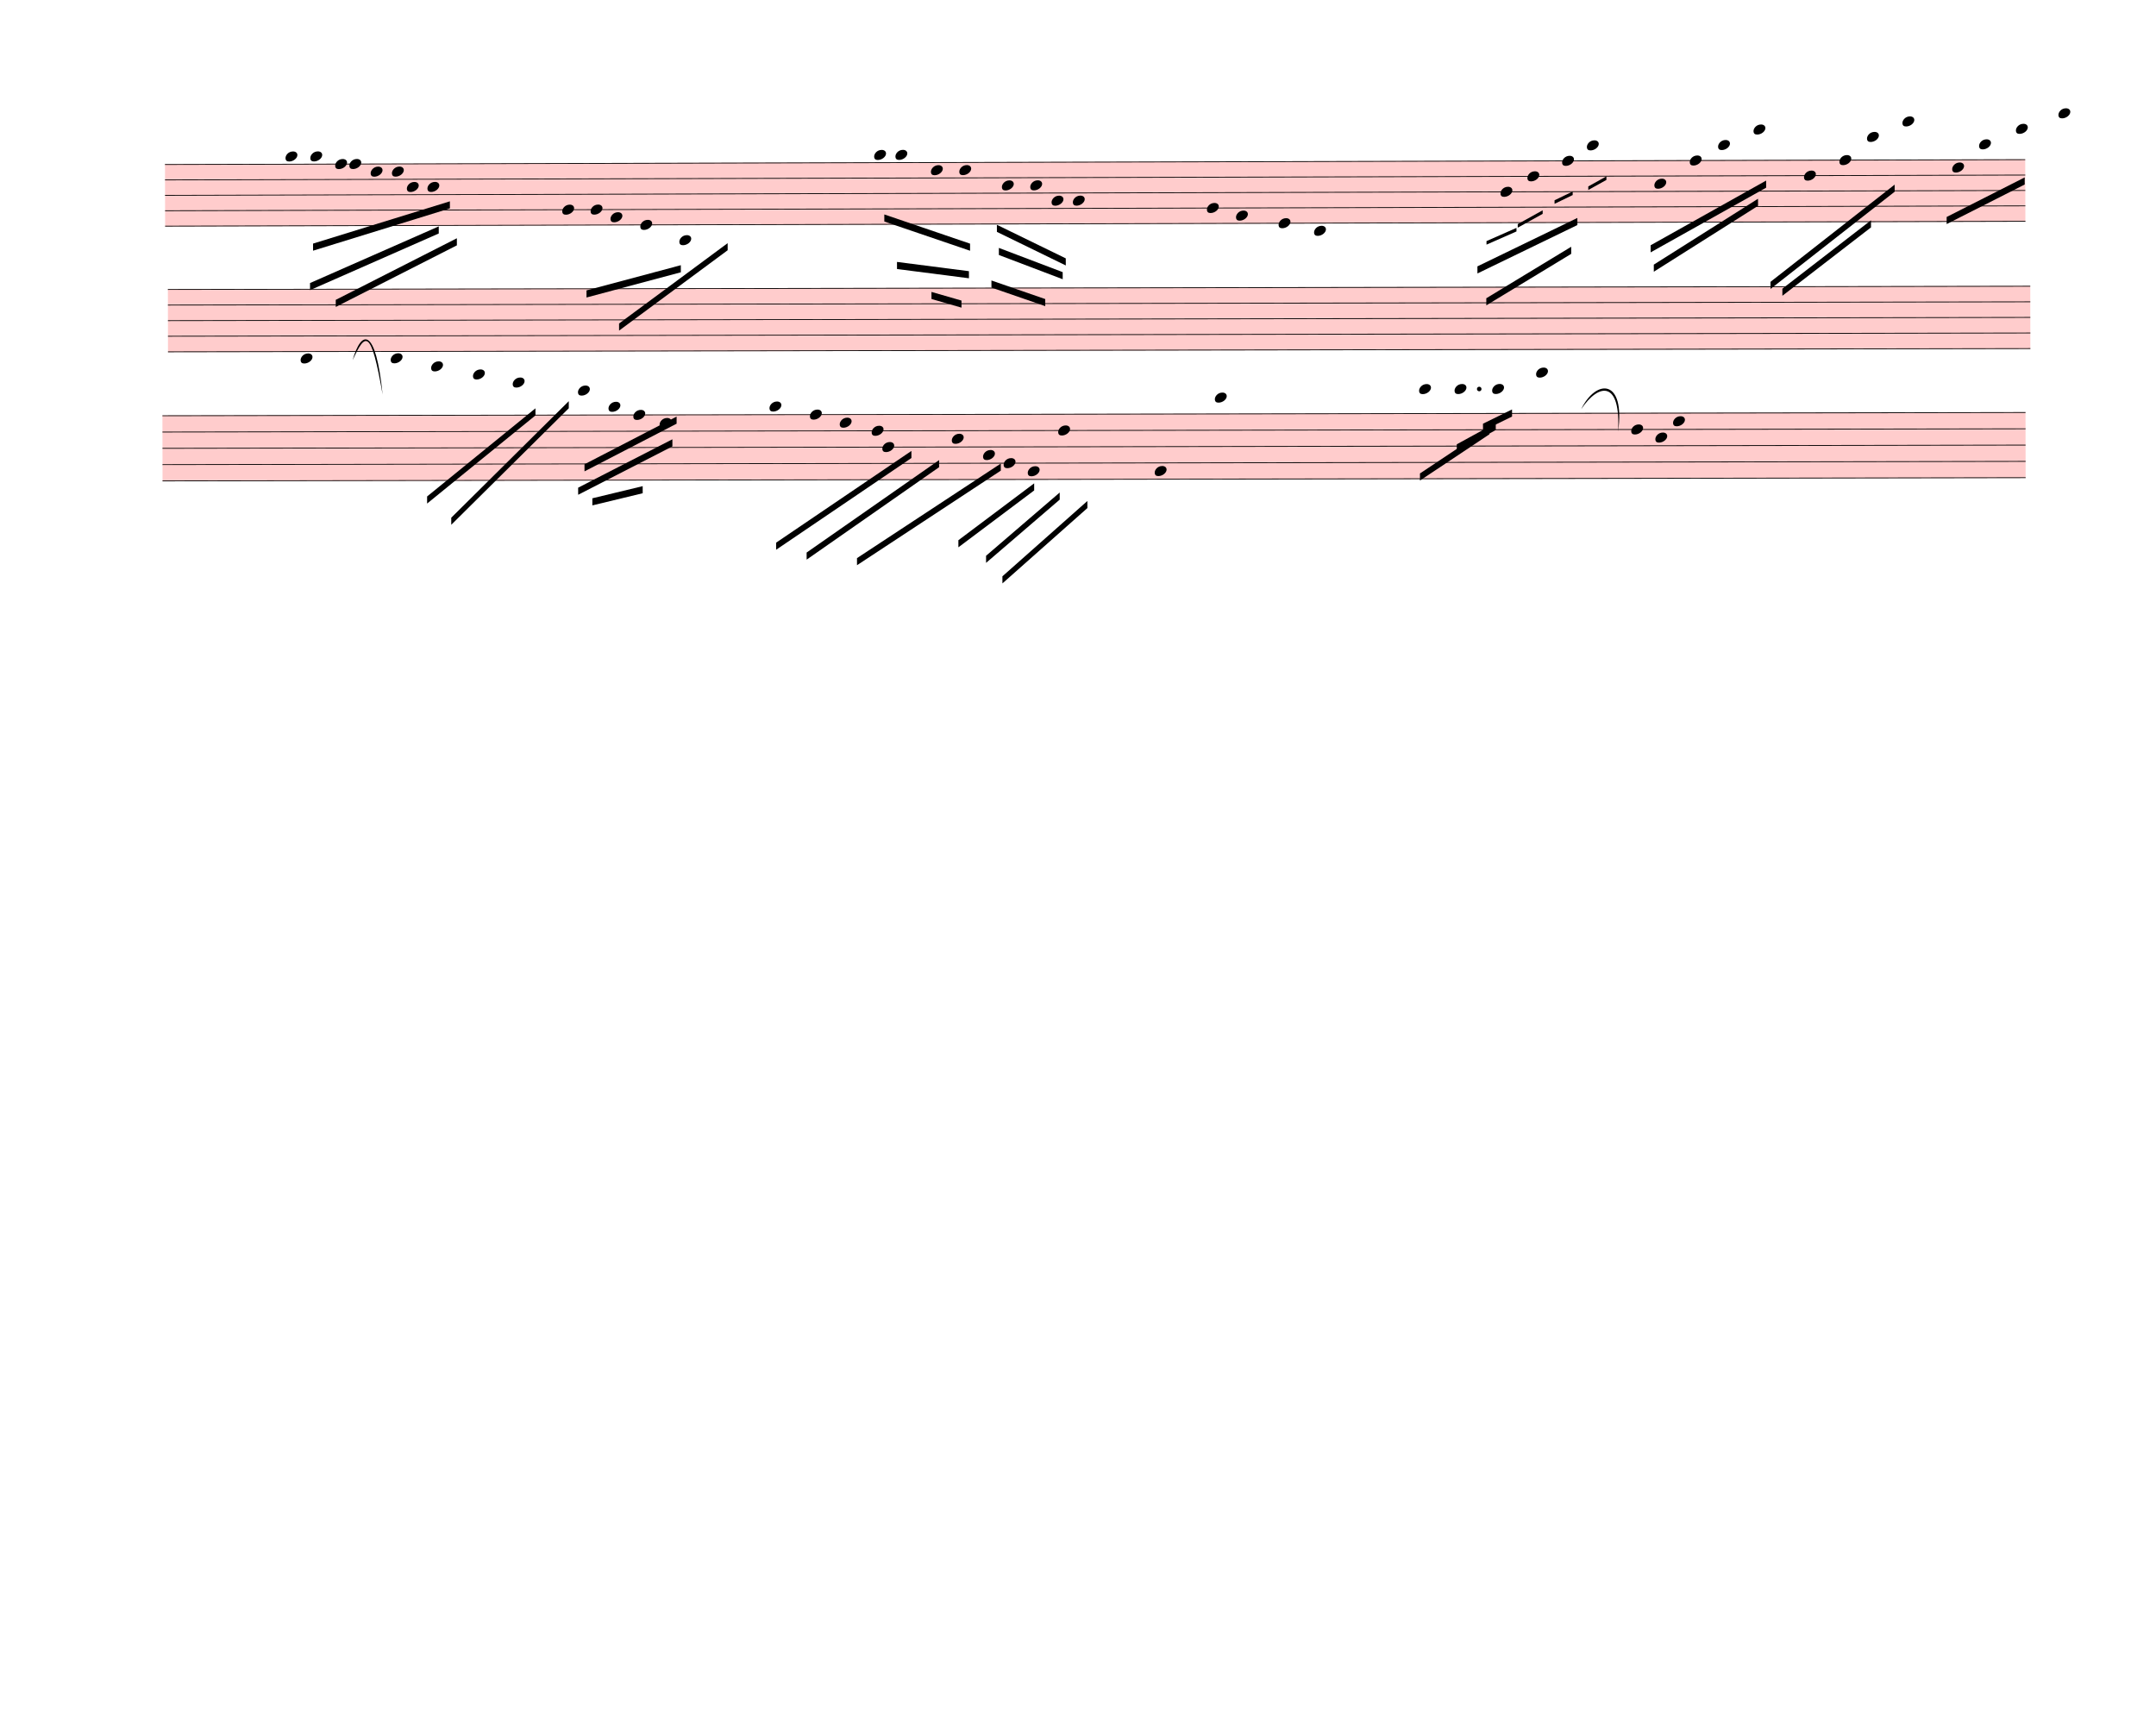
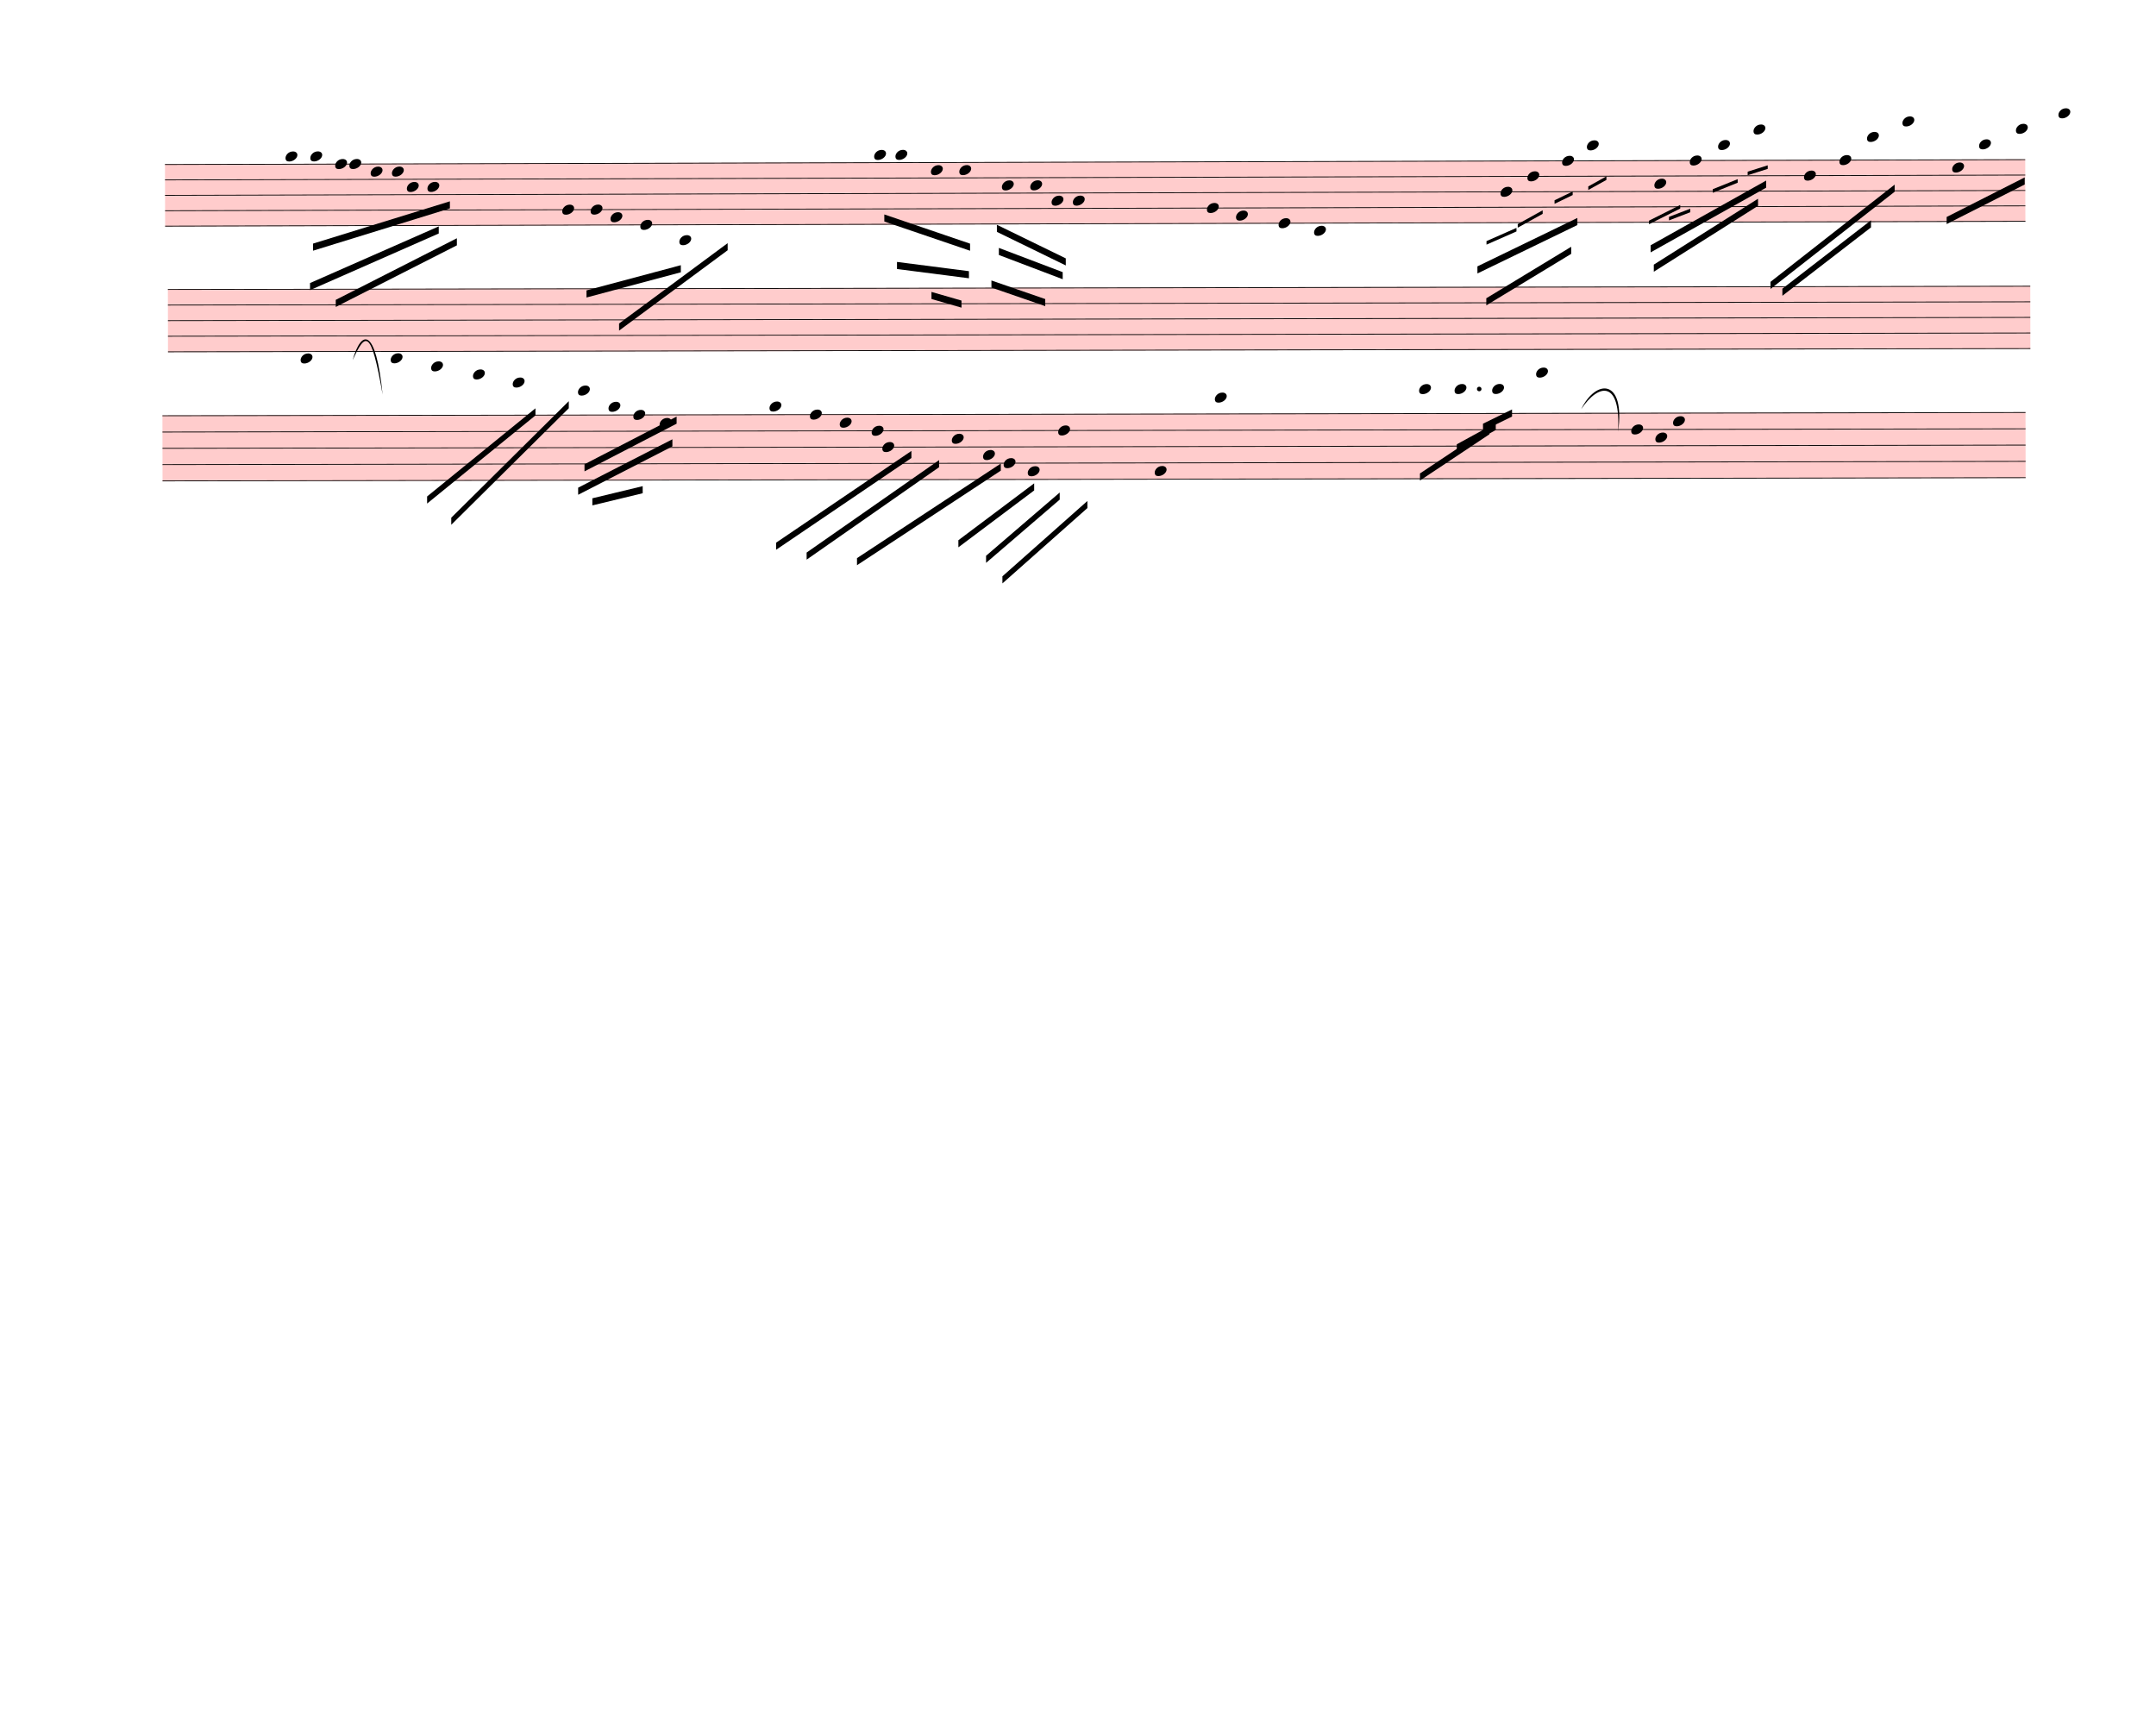
<svg xmlns="http://www.w3.org/2000/svg" width="760px" height="610px" viewBox="0 0 27360 21960" version="1.1" overflow="visible">
  <defs>
    <style type="text/css">
    /* .staff * {
      fill: #000;
      stroke: #000;
    }

    .deletionBack {
      fill: #00000033;
    } */
  </style>
    <symbol id="sym_notehead_quarter" viewBox="0 0 1000 1000" overflow="inherit">
      <path transform="scale(1,-1)" d="M0 -39c0 68 73 172 200 172c66 0 114 -37 114 -95c0 -84 -106 -171 -218 -171c-64 0 -96 30 -96 94z" />
    </symbol>
  </defs>
  <g class="rastrums">
    <g class="rastrum" data-id="r05cadb12-53db-4c9b-9d78-fa0c1ca2ec7c" style="transform: rotate(-0.15deg); transform-origin: 2088px 2088px;">
      <g class="rastrum bounding-box" data-id="bbox-r05cadb12-53db-4c9b-9d78-fa0c1ca2ec7c">
        <rect x="2088" y="2088" width="23607" height="792" fill="#ff000033" />
      </g>
      <path d="M2088 2093 L25695 2093" stroke-width="10" stroke="black" />
      <path d="M2088 2288.5 L25695 2288.5" stroke-width="10" stroke="black" />
      <path d="M2088 2484 L25695 2484" stroke-width="10" stroke="black" />
      <path d="M2088 2679.5 L25695 2679.5" stroke-width="10" stroke="black" />
      <path d="M2088 2875 L25695 2875" stroke-width="10" stroke="black" />
    </g>
    <g class="rastrum" data-id="re4b9e5e1-64b7-4508-baea-549560bf4b15" style="transform: rotate(-0.1deg); transform-origin: 2124px 3672px;">
      <g class="rastrum bounding-box" data-id="bbox-re4b9e5e1-64b7-4508-baea-549560bf4b15">
        <rect x="2124" y="3672" width="23634" height="801" fill="#ff000033" />
      </g>
      <path d="M2124 3677 L25758 3677" stroke-width="10" stroke="black" />
      <path d="M2124 3874.75 L25758 3874.75" stroke-width="10" stroke="black" />
      <path d="M2124 4072.5 L25758 4072.5" stroke-width="10" stroke="black" />
      <path d="M2124 4270.25 L25758 4270.25" stroke-width="10" stroke="black" />
      <path d="M2124 4468 L25758 4468" stroke-width="10" stroke="black" />
    </g>
    <g class="rastrum" data-id="r9b032b6c-b09b-43ec-956d-783528e58bfe" style="transform: rotate(-0.1deg); transform-origin: 2052px 5274px;">
      <g class="rastrum bounding-box" data-id="bbox-r9b032b6c-b09b-43ec-956d-783528e58bfe">
        <rect x="2052" y="5274" width="23643" height="837" fill="#ff000033" />
      </g>
      <path d="M2052 5279 L25695 5279" stroke-width="10" stroke="black" />
      <path d="M2052 5485.75 L25695 5485.75" stroke-width="10" stroke="black" />
      <path d="M2052 5692.5 L25695 5692.5" stroke-width="10" stroke="black" />
      <path d="M2052 5899.25 L25695 5899.25" stroke-width="10" stroke="black" />
      <path d="M2052 6106 L25695 6106" stroke-width="10" stroke="black" />
    </g>
  </g>
  <g class="draft" data-label="1" data-id="d43b347c3-bcf7-454b-87d5-b2c61431a595">
    <g class="system" data-id="s610a998e-7f47-4d97-8d50-c2965e6138a9">
      <g class="staff" data-n="1" data-rastrum="r05cadb12-53db-4c9b-9d78-fa0c1ca2ec7c" style="transform: rotate(-0.15deg); transform-origin: 2088px 2088px;">
        <g class="note" data-id="d4bcb0c7f-4bcc-465b-bbdf-4cadc609b819" data-stem.dir="down">
          <g class="notehead">
            <use href="#sym_notehead_quarter" height="480px" width="480px" x="3618" y="1995.25" />
          </g>
          <g class="ledgerLines above" />
          <g class="stem">
            <path d="M3618 1995.25 L3618 2386.25" stroke-width="14" />
          </g>
        </g>
        <g class="note" data-id="dd4d6e007-f0f0-4bbb-8aba-4384a8cc5fb3" data-stem.dir="down">
          <g class="notehead">
            <use href="#sym_notehead_quarter" height="480px" width="480px" x="3933" y="1995.25" />
          </g>
          <g class="ledgerLines above" />
          <g class="stem">
            <path d="M3933 1995.25 L3933 2386.25" stroke-width="14" />
          </g>
        </g>
        <g class="note" data-id="de21120d3-4a38-488c-85c5-2770d714ad3c" data-stem.dir="down">
          <g class="notehead">
            <use href="#sym_notehead_quarter" height="480px" width="480px" x="4248" y="2093" />
          </g>
          <g class="stem">
            <path d="M4248 2093 L4248 2288.5" stroke-width="14" />
          </g>
        </g>
        <g class="note" data-id="dc16f1b9f-3755-4f7d-84f1-b9b2ee1113c5" data-stem.dir="down">
          <g class="notehead">
            <use href="#sym_notehead_quarter" height="480px" width="480px" x="4428" y="2093" />
          </g>
          <g class="stem">
            <path d="M4428 2093 L4428 2484" stroke-width="14" />
          </g>
        </g>
        <g class="note" data-id="d769f7d20-83f6-4b7a-bc66-850f599ad017" data-stem.dir="down">
          <g class="notehead">
            <use href="#sym_notehead_quarter" height="480px" width="480px" x="4698" y="2190.75" />
          </g>
          <g class="stem">
            <path d="M4698 2190.75 L4698 2484" stroke-width="14" />
          </g>
        </g>
        <g class="note" data-id="df750d819-40d0-4fd8-8d6a-920305d8ffa3" data-stem.dir="down">
          <g class="notehead">
            <use href="#sym_notehead_quarter" height="480px" width="480px" x="4968" y="2190.75" />
          </g>
          <g class="stem">
            <path d="M4968 2190.75 L4968 2484" stroke-width="14" />
          </g>
        </g>
        <g class="note" data-id="d2198c42a-6b65-4e54-8ceb-0aea01e02e9a" data-stem.dir="down">
          <g class="notehead">
            <use href="#sym_notehead_quarter" height="480px" width="480px" x="5157" y="2386.25" />
          </g>
          <g class="stem">
            <path d="M5157 2386.25 L5157 2581.75" stroke-width="14" />
          </g>
        </g>
        <g class="note" data-id="d5668f568-d04b-4b9a-875f-75e0839cbccb" data-stem.dir="down">
          <g class="notehead">
            <use href="#sym_notehead_quarter" height="480px" width="480px" x="5418" y="2386.25" />
          </g>
          <g class="stem">
            <path d="M5418 2386.25 L5418 2972.75" stroke-width="14" />
          </g>
        </g>
        <g class="note" data-id="d2e9c64c6-2588-4dd9-a1ee-4eff5dc48f70" data-stem.dir="down">
          <g class="notehead">
            <use href="#sym_notehead_quarter" height="480px" width="480px" x="7128" y="2679.5" />
          </g>
          <g class="stem">
            <path d="M7128 2679.5 L7128 3070.5" stroke-width="14" />
          </g>
        </g>
        <g class="note" data-id="d14249607-ad92-46ed-b28e-9a4095d00da4" data-stem.dir="down">
          <g class="notehead">
            <use href="#sym_notehead_quarter" height="480px" width="480px" x="7488" y="2679.5" />
          </g>
          <g class="stem">
            <path d="M7488 2679.5 L7488 2972.75" stroke-width="14" />
          </g>
        </g>
        <g class="note" data-id="ddf103383-beec-4130-916d-baf26e749ff2" data-stem.dir="down">
          <g class="notehead">
            <use href="#sym_notehead_quarter" height="480px" width="480px" x="7740" y="2777.25" />
          </g>
          <g class="stem">
            <path d="M7740 2777.25 L7740 2972.75" stroke-width="14" />
          </g>
        </g>
        <g class="note" data-id="d3fe6a7ed-6a8d-4ccd-a289-82fd2fbcd477" data-stem.dir="down">
          <g class="notehead">
            <use href="#sym_notehead_quarter" height="480px" width="480px" x="8118" y="2875" />
          </g>
          <g class="stem">
            <path d="M8118 2875 L8118 3168.25" stroke-width="14" />
          </g>
        </g>
        <g class="note" data-id="d663fe4c3-e278-4db2-8a3e-3f6345e6fbfb" data-stem.dir="down">
          <g class="notehead">
            <use href="#sym_notehead_quarter" height="480px" width="480px" x="8613" y="3070.5" />
          </g>
          <g class="ledgerLines below">
            <path d="M8574 3070.5 L8802 3070.5" stroke-width="18" />
          </g>
          <g class="stem">
            <path d="M8613 3070.5 L8613 3363.75" stroke-width="14" />
          </g>
        </g>
        <g class="note" data-id="da2eeacde-0439-467b-840a-e1cd425b1293" data-stem.dir="down">
          <g class="notehead">
            <use href="#sym_notehead_quarter" height="480px" width="480px" x="11088" y="1995.25" />
          </g>
          <g class="ledgerLines above" />
          <g class="stem">
            <path d="M11088 1995.25 L11088 2581.75" stroke-width="14" />
          </g>
        </g>
        <g class="note" data-id="d8af5ceaa-cb6d-4b04-9348-fccaa9da08ad" data-stem.dir="down">
          <g class="notehead">
            <use href="#sym_notehead_quarter" height="480px" width="480px" x="11358" y="1995.25" />
          </g>
          <g class="ledgerLines above" />
          <g class="stem">
            <path d="M11358 1995.25 L11358 2386.25" stroke-width="14" />
          </g>
        </g>
        <g class="note" data-id="d88c9ced0-b101-49c7-b018-86d92caaa1b1" data-stem.dir="down">
          <g class="notehead">
            <use href="#sym_notehead_quarter" height="480px" width="480px" x="11808" y="2190.75" />
          </g>
          <g class="stem">
            <path d="M11808 2190.75 L11808 2679.5" stroke-width="14" />
          </g>
        </g>
        <g class="note" data-id="d55bfd09e-f0b4-495c-be29-d945e3f63515" data-stem.dir="down">
          <g class="notehead">
            <use href="#sym_notehead_quarter" height="480px" width="480px" x="12168" y="2190.75" />
          </g>
          <g class="stem">
            <path d="M12168 2190.75 L12168 2581.75" stroke-width="14" />
          </g>
        </g>
        <g class="note" data-id="d235471c3-ecab-462d-8a12-cc8363655023" data-stem.dir="down">
          <g class="notehead">
            <use href="#sym_notehead_quarter" height="480px" width="480px" x="12708" y="2386.25" />
          </g>
          <g class="stem">
            <path d="M12708 2386.25 L12708 2679.5" stroke-width="14" />
          </g>
        </g>
        <g class="note" data-id="d585f9a8c-2b1d-405b-96eb-79eb10df3b40" data-stem.dir="down">
          <g class="notehead">
            <use href="#sym_notehead_quarter" height="480px" width="480px" x="13068" y="2386.25" />
          </g>
          <g class="stem">
            <path d="M13068 2386.25 L13068 2679.5" stroke-width="14" />
          </g>
        </g>
        <g class="note" data-id="dfc120870-74eb-41ce-b9d5-91c3f85a9f46" data-stem.dir="down">
          <g class="notehead">
            <use href="#sym_notehead_quarter" height="480px" width="480px" x="13608" y="2581.75" />
          </g>
          <g class="stem">
            <path d="M13608 2581.75 L13608 3168.25" stroke-width="14" />
          </g>
        </g>
        <g class="note" data-id="d3395faa5-5e79-4f44-b220-7437cf5e1134" data-stem.dir="down">
          <g class="notehead">
            <use href="#sym_notehead_quarter" height="480px" width="480px" x="13338" y="2581.75" />
          </g>
          <g class="stem">
            <path d="M13338 2581.75 L13338 2875" stroke-width="14" />
          </g>
        </g>
        <g class="note" data-id="daeb112c8-898b-41b2-a7e4-48be755701e3" data-stem.dir="down">
          <g class="notehead">
            <use href="#sym_notehead_quarter" height="480px" width="480px" x="15309" y="2679.5" />
          </g>
          <g class="stem">
            <path d="M15309 2679.5 L15309 3168.25" stroke-width="14" />
          </g>
        </g>
        <g class="note" data-id="deaeed563-c959-459f-8244-d008ed153d7f" data-stem.dir="down">
          <g class="notehead">
            <use href="#sym_notehead_quarter" height="480px" width="480px" x="15678" y="2777.25" />
          </g>
          <g class="stem">
            <path d="M15678 2777.25 L15678 3070.5" stroke-width="14" />
          </g>
        </g>
        <g class="note" data-id="da0fd79e3-b579-4390-b833-d66a4b6f5a11" data-stem.dir="down">
          <g class="notehead">
            <use href="#sym_notehead_quarter" height="480px" width="480px" x="16218" y="2875" />
          </g>
          <g class="stem">
            <path d="M16218 2875 L16218 3266" stroke-width="14" />
          </g>
        </g>
        <g class="note" data-id="d066a4592-34ed-4760-a4b1-a4a336ee76b2" data-stem.dir="down">
          <g class="notehead">
            <use href="#sym_notehead_quarter" height="480px" width="480px" x="16668" y="2972.75" />
          </g>
          <g class="ledgerLines below" />
          <g class="stem">
            <path d="M16668 2972.75 L16668 3657" stroke-width="14" />
          </g>
        </g>
        <g class="note" data-id="dd4773f88-dc73-49f8-8028-bc0da67fb383" data-stem.dir="down">
          <g class="notehead">
            <use href="#sym_notehead_quarter" height="480px" width="480px" x="19035" y="2484" />
          </g>
          <g class="stem">
            <path d="M19035 2484 L19035 2875" stroke-width="14" />
          </g>
        </g>
        <g class="note" data-id="d41ea006b-e007-4d4f-acb4-ac5aa6095a03" data-stem.dir="down">
          <g class="notehead">
            <use href="#sym_notehead_quarter" height="480px" width="480px" x="19377" y="2288.5" />
          </g>
          <g class="stem">
            <path d="M19377 2288.5 L19377 2777.25" stroke-width="14" />
          </g>
        </g>
        <g class="note" data-id="d83414f81-f955-45ae-92b2-970a4fb321db" data-stem.dir="down">
          <g class="notehead">
            <use href="#sym_notehead_quarter" height="480px" width="480px" x="19818" y="2093" />
          </g>
          <g class="stem">
            <path d="M19818 2093 L19818 2679.5" stroke-width="14" />
          </g>
        </g>
        <g class="note" data-id="dc60f9608-eb92-4ce3-9ac4-59fa9cdbad6b" data-stem.dir="down">
          <g class="notehead">
            <use href="#sym_notehead_quarter" height="480px" width="480px" x="20133" y="1897.5" />
          </g>
          <g class="ledgerLines above">
            <path d="M20094 1897.5 L20322 1897.5" stroke-width="18" />
          </g>
          <g class="stem">
            <path d="M20133 1897.5 L20133 2875" stroke-width="14" />
          </g>
        </g>
        <g class="note" data-id="ddb40e527-e469-413b-ad7e-b3a44935a78a" data-stem.dir="down">
          <g class="notehead">
            <use href="#sym_notehead_quarter" height="480px" width="480px" x="20988" y="2386.25" />
          </g>
          <g class="stem">
-             <path d="M20988 2386.25 L20988 2777.25" stroke-width="14" />
+             <path d="M20988 2386.25 L20988 2875" stroke-width="14" />
          </g>
        </g>
        <g class="note" data-id="df01b5e82-3cd3-44a2-955e-d15d241c517f" data-stem.dir="down">
          <g class="notehead">
            <use href="#sym_notehead_quarter" height="480px" width="480px" x="21438" y="2093" />
          </g>
          <g class="stem">
-             <path d="M21438 2093 L21438 2777.25" stroke-width="14" />
+             <path d="M21438 2093 L21438 2875" stroke-width="14" />
          </g>
        </g>
        <g class="note" data-id="d83fa0b20-36e2-4bba-9493-16261e8ee494" data-stem.dir="down">
          <g class="notehead">
            <use href="#sym_notehead_quarter" height="480px" width="480px" x="21798" y="1897.5" />
          </g>
          <g class="ledgerLines above">
            <path d="M21759 1897.5 L21987 1897.5" stroke-width="18" />
          </g>
          <g class="stem">
-             <path d="M21798 1897.5 L21798 2581.75" stroke-width="14" />
+             <path d="M21798 1897.5 L21798 2679.5" stroke-width="14" />
          </g>
        </g>
        <g class="note" data-id="d94b3bc92-a28a-4278-9b6b-3275ee5e5060" data-stem.dir="down">
          <g class="notehead">
            <use href="#sym_notehead_quarter" height="480px" width="480px" x="22248" y="1702" />
          </g>
          <g class="ledgerLines above">
            <path d="M22209 1897.5 L22437 1897.5" stroke-width="18" />
            <path d="M22209 1702 L22437 1702" stroke-width="18" />
          </g>
          <g class="stem">
-             <path d="M22248 1702 L22248 2288.5" stroke-width="14" />
+             <path d="M22248 1702 L22248 2386.25" stroke-width="14" />
          </g>
        </g>
        <g class="note" data-id="d6073d21a-13f8-482d-9af8-14c8998ac494" data-stem.dir="down">
          <g class="notehead">
            <use href="#sym_notehead_quarter" height="480px" width="480px" x="22887" y="2288.5" />
          </g>
          <g class="stem">
            <path d="M22887 2288.5 L22887 2777.25" stroke-width="14" />
          </g>
        </g>
        <g class="note" data-id="dedd557a3-250a-4106-a9ce-b232c5e796ad" data-stem.dir="down">
          <g class="notehead">
            <use href="#sym_notehead_quarter" height="480px" width="480px" x="23337" y="2093" />
          </g>
          <g class="stem">
            <path d="M23337 2093 L23337 2288.5" stroke-width="14" />
          </g>
        </g>
        <g class="note" data-id="ddb84f569-0901-4949-a4e7-6367579442ad" data-stem.dir="down">
          <g class="notehead">
            <use href="#sym_notehead_quarter" height="480px" width="480px" x="23688" y="1799.75" />
          </g>
          <g class="ledgerLines above">
            <path d="M23649 1897.5 L23877 1897.5" stroke-width="18" />
          </g>
          <g class="stem">
            <path d="M23688 1799.75 L23688 2288.5" stroke-width="14" />
          </g>
        </g>
        <g class="note" data-id="d696d49b5-6b17-40b0-843d-7ddf695e7cf0" data-stem.dir="down">
          <g class="notehead">
            <use href="#sym_notehead_quarter" height="480px" width="480px" x="24138" y="1604.25" />
          </g>
          <g class="ledgerLines above">
            <path d="M24099 1897.5 L24327 1897.5" stroke-width="18" />
            <path d="M24099 1702 L24327 1702" stroke-width="18" />
          </g>
          <g class="stem">
            <path d="M24138 1604.25 L24138 2288.5" stroke-width="14" />
          </g>
        </g>
        <g class="note" data-id="d15d27c5a-12dc-46fd-a7e8-4b9ce1f06cdb" data-stem.dir="down">
          <g class="notehead">
            <use href="#sym_notehead_quarter" height="480px" width="480px" x="24768" y="2190.75" />
          </g>
          <g class="stem">
            <path d="M24768 2190.75 L24768 2484" stroke-width="14" />
          </g>
        </g>
        <g class="note" data-id="d9aa257c7-a3d3-44f4-9f93-6fac1ee2a0a1" data-stem.dir="down">
          <g class="notehead">
            <use href="#sym_notehead_quarter" height="480px" width="480px" x="25110" y="1897.5" />
          </g>
          <g class="ledgerLines above">
            <path d="M25071 1897.5 L25299 1897.5" stroke-width="18" />
          </g>
          <g class="stem">
            <path d="M25110 1897.5 L25110 2288.5" stroke-width="14" />
          </g>
        </g>
        <g class="note" data-id="dc95554d6-ad33-4642-b783-8bd4545983dd" data-stem.dir="down">
          <g class="notehead">
            <use href="#sym_notehead_quarter" height="480px" width="480px" x="25578" y="1702" />
          </g>
          <g class="ledgerLines above">
            <path d="M25539 1897.5 L25767 1897.5" stroke-width="18" />
            <path d="M25539 1702 L25767 1702" stroke-width="18" />
          </g>
          <g class="stem">
            <path d="M25578 1702 L25578 2190.75" stroke-width="14" />
          </g>
        </g>
        <g class="note" data-id="d36420e0d-7083-4e97-9c3d-de53eb45ebd4" data-stem.dir="down">
          <g class="notehead">
            <use href="#sym_notehead_quarter" height="480px" width="480px" x="26118" y="1506.5" />
          </g>
          <g class="ledgerLines above">
            <path d="M26079 1897.5 L26307 1897.5" stroke-width="18" />
            <path d="M26079 1702 L26307 1702" stroke-width="18" />
            <path d="M26079 1506.5 L26307 1506.5" stroke-width="18" />
          </g>
          <g class="stem">
            <path d="M26118 1506.5 L26118 2288.5" stroke-width="14" />
          </g>
        </g>
      </g>
      <g class="staff" data-n="2" data-rastrum="re4b9e5e1-64b7-4508-baea-549560bf4b15" style="transform: rotate(-0.1deg); transform-origin: 2124px 3672px;" />
      <g class="barLine" data-id="d4f4936aa-be5f-47ba-868e-c36c29086d23">
        <path d="M10845 2007 L10781.1 4954.5" stroke-width="27" />
      </g>
      <g class="barLine" data-id="dd121f140-4371-40b3-9c0e-c56685dc0cdc">
        <path d="M14904 2115 L14355 5301" stroke-width="27" />
      </g>
      <g class="barLine" data-id="de2c8c4c3-152a-44a6-8136-d8835534c0d6">
        <path d="M18864 1989 L18637.2 4378.5" stroke-width="27" />
      </g>
      <g class="barLine" data-id="d96b7a299-9e8d-4349-b3ba-9c43510dc2d8">
        <path d="M22752 1728 L22509 4959" stroke-width="27" />
      </g>
      <g class="beam" data-id="b52794497-e386-49a4-8a32-34958c587042" style="transform: rotate(-0.15deg); transform-origin: 2088px 2088px;">
        <polygon points="3964.5,3101.4 5702.4,2569.5 5702.4,2659.5 3964.5,3191.4" stroke-opacity="1" fill-opacity="1" />
      </g>
      <g class="beam" data-id="b58ed5a34-77ec-4a16-8450-6aa43e37a069" style="transform: rotate(-0.15deg); transform-origin: 2088px 2088px;">
        <polygon points="3924.9,3601.8 5560.2,2887.2 5560.2,2977.2 3924.9,3691.8" stroke-opacity="1" fill-opacity="1" />
      </g>
      <g class="beam" data-id="b9d2b579f-3a4b-4ef5-8446-14a875527bfd" style="transform: rotate(-0.15deg); transform-origin: 2088px 2088px;">
        <polygon points="4250.7,3816 5789.7,3038.4 5789.7,3128.4 4250.7,3906" stroke-opacity="1" fill-opacity="1" />
      </g>
      <g class="beam" data-id="b52b72bab-36bf-4538-aa95-c0e38b19aed5" style="transform: rotate(-0.15deg); transform-origin: 2088px 2088px;">
        <polygon points="7433.1,3704.4 8631,3387.6 8631,3477.6 7433.1,3794.4" stroke-opacity="1" fill-opacity="1" />
      </g>
      <g class="beam" data-id="bf9400617-03ff-489e-bac9-17b13d1a876a" style="transform: rotate(-0.15deg); transform-origin: 2088px 2088px;">
        <polygon points="7845.3,4125.6 9225.9,3109.5 9225.9,3199.5 7845.3,4215.6" stroke-opacity="1" fill-opacity="1" />
      </g>
      <g class="beam" data-id="b21c5462d-ab74-4a40-9860-60c6e6237a75" style="transform: rotate(-0.15deg); transform-origin: 2088px 2088px;">
        <polygon points="11214.9,2750.4 12302.1,3123.9 12302.1,3213.9 11214.9,2840.4" stroke-opacity="1" fill-opacity="1" />
      </g>
      <g class="beam" data-id="ba4427932-9241-4c1c-bb7c-894799b63f38" style="transform: rotate(-0.15deg); transform-origin: 2088px 2088px;">
        <polygon points="11374.2,3353.4 12286.8,3473.1 12286.8,3563.1 11374.2,3443.4" stroke-opacity="1" fill-opacity="1" />
      </g>
      <g class="beam" data-id="b23aa1554-dc8b-4dda-80aa-ac86d8dcc40c" style="transform: rotate(-0.15deg); transform-origin: 2088px 2088px;">
        <polygon points="11810.7,3735 12191.4,3845.7 12191.4,3935.7 11810.7,3825" stroke-opacity="1" fill-opacity="1" />
      </g>
      <g class="beam" data-id="b7e5b132a-7187-4e6c-8a9f-57f88f892919" style="transform: rotate(-0.15deg); transform-origin: 2088px 2088px;">
        <polygon points="18739.8,3429 20009.7,2817.9 20009.7,2907.9 18739.8,3519" stroke-opacity="1" fill-opacity="1" />
      </g>
      <g class="beam" data-id="b33aa7097-8f8e-48b6-89cf-da1d1e74575f" style="transform: rotate(-0.15deg); transform-origin: 2088px 2088px;">
        <polygon points="18851.4,3834 19930.5,3183.3 19930.5,3273.3 18851.4,3924" stroke-opacity="1" fill-opacity="1" />
      </g>
      <g class="beam" data-id="b52c69a71-b957-4b8b-a40c-d62d7ab0f462" style="transform: rotate(-0.15deg); transform-origin: 2088px 2088px;">
        <polygon points="20938.5,3167.1 22406.4,2349.9 22406.4,2439.9 20938.5,3257.1" stroke-opacity="1" fill-opacity="1" />
      </g>
      <g class="beam" data-id="b49f81a4b-f4f7-43e3-8be9-a6696e30b679" style="transform: rotate(-0.15deg); transform-origin: 2088px 2088px;">
        <polygon points="20978.1,3412.8 22302.9,2580.3 22302.9,2670.3 20978.1,3502.8" stroke-opacity="1" fill-opacity="1" />
      </g>
      <g class="beam" data-id="b887f5940-de38-4c94-9993-eb8ec87db614" style="transform: rotate(-0.15deg); transform-origin: 2088px 2088px;">
        <polygon points="22458.6,3635.1 24037.2,2405.7 24037.2,2495.7 22458.6,3725.1" stroke-opacity="1" fill-opacity="1" />
      </g>
      <g class="beam" data-id="bd1a47770-99e0-4266-9d72-08eed435e87b" style="transform: rotate(-0.15deg); transform-origin: 2088px 2088px;">
        <polygon points="22608.9,3722.4 23735.7,2857.5 23735.7,2947.5 22608.9,3812.4" stroke-opacity="1" fill-opacity="1" />
      </g>
      <g class="beam" data-id="b250c8141-6660-488b-b5fb-29cdd98d2ed4" style="transform: rotate(-0.15deg); transform-origin: 2088px 2088px;">
        <polygon points="24696,2817.9 25687.8,2318.4 25687.8,2408.4 24696,2907.9" stroke-opacity="1" fill-opacity="1" />
      </g>
      <g class="beam" data-id="b932cf687-6a50-4010-b9cc-b8a3c8ce5421" style="transform: rotate(-0.15deg); transform-origin: 2088px 2088px;">
        <polygon points="12572.1,3591.9 13254.3,3829.5 13254.3,3919.5 12572.1,3681.9" stroke-opacity="1" fill-opacity="1" />
      </g>
      <g class="beam" data-id="b4b760bd1-ecff-41a5-be13-f979bbefc699" style="transform: rotate(-0.15deg); transform-origin: 2088px 2088px;">
        <polygon points="12667.5,3178.8 13476.6,3488.4 13476.6,3578.4 12667.5,3268.8" stroke-opacity="1" fill-opacity="1" />
      </g>
      <g class="beam" data-id="bf3453b92-8888-4873-a193-2d1041ef42cc" style="transform: rotate(-0.15deg); transform-origin: 2088px 2088px;">
        <polygon points="12643.2,2885.4 13516.2,3313.8 13516.2,3403.8 12643.2,2975.4" stroke-opacity="1" fill-opacity="1" />
      </g>
      <g class="line bTrem" data-class="line bTrem" data-id="db24d389f-366a-40b2-b90d-f6191e66dfc8" style="transform: rotate(-0.15deg); transform-origin: 2088px 2088px;">
        <polygon points="18855.9,3108.6 19236.6,2942.1 19236.6,2987.1 18855.9,3153.6" stroke-opacity="1" fill-opacity="1" />
      </g>
      <g class="line bTrem" data-class="line bTrem" data-id="d5ba1168f-130f-40a8-bec1-22344a6965c3" style="transform: rotate(-0.15deg); transform-origin: 2088px 2088px;">
        <polygon points="19252.8,2894.4 19569.6,2719.8 19569.6,2764.8 19252.8,2939.4" stroke-opacity="1" fill-opacity="1" />
      </g>
      <g class="line bTrem" data-class="line bTrem" data-id="d8a714d58-2529-4be1-b5c1-2a38bd639417" style="transform: rotate(-0.15deg); transform-origin: 2088px 2088px;">
        <polygon points="19720.8,2592.9 19951.2,2482.2 19951.2,2527.2 19720.8,2637.9" stroke-opacity="1" fill-opacity="1" />
      </g>
      <g class="line bTrem" data-class="line bTrem" data-id="d14d897e5-6d92-45fd-844c-f826d4090973" style="transform: rotate(-0.15deg); transform-origin: 2088px 2088px;">
        <polygon points="20149.2,2418.3 20379.6,2291.4 20379.6,2336.4 20149.2,2463.3" stroke-opacity="1" fill-opacity="1" />
+       </g>
+       <g class="line bTrem" data-class="line bTrem" data-id="d546ceedc-54a9-49b2-a052-4f00109a06ab" style="transform: rotate(-0.15deg); transform-origin: 2088px 2088px;">
+         <polygon points="20918.7,2854.8 21315.6,2656.8 21315.6,2701.8 20918.7,2899.8" stroke-opacity="1" fill-opacity="1" />
+       </g>
+       <g class="line bTrem" data-class="line bTrem" data-id="d31f42614-9948-41bb-af9c-4fa527096f3e" style="transform: rotate(-0.15deg); transform-origin: 2088px 2088px;">
+         <polygon points="21172.5,2807.1 21442.5,2704.5 21442.5,2749.5 21172.5,2852.1" stroke-opacity="1" fill-opacity="1" />
+       </g>
+       <g class="line bTrem" data-class="line bTrem" data-id="d91af4404-d755-4ea5-aaf3-6ec75ac03861" style="transform: rotate(-0.15deg); transform-origin: 2088px 2088px;">
+         <polygon points="21728.7,2457.9 22045.5,2331 22045.5,2376 21728.7,2502.9" stroke-opacity="1" fill-opacity="1" />
+       </g>
+       <g class="line bTrem" data-class="line bTrem" data-id="dd7ec84e8-75a0-4feb-a130-4be9bda5f1a9" style="transform: rotate(-0.15deg); transform-origin: 2088px 2088px;">
+         <polygon points="22172.4,2236.5 22427.1,2156.4 22427.1,2201.4 22172.4,2281.5" stroke-opacity="1" fill-opacity="1" />
      </g>
    </g>
    <g class="system" data-id="tc6635d03-432e-4bea-abf3-ddf66a7008ef">
      <g class="staff" data-n="1" data-rastrum="r9b032b6c-b09b-43ec-956d-783528e58bfe" style="transform: rotate(-0.1deg); transform-origin: 2052px 5274px;">
        <g class="note" data-id="d35380125-b201-45d3-bc39-26ecf1d4c5ee" data-stem.dir="down">
          <g class="notehead">
            <use href="#sym_notehead_quarter" height="480px" width="480px" x="3807" y="4555.375" />
          </g>
          <g class="ledgerLines above">
            <path d="M3768 5072.25 L3996 5072.25" stroke-width="18" />
            <path d="M3768 4865.5 L3996 4865.5" stroke-width="18" />
            <path d="M3768 4658.75 L3996 4658.75" stroke-width="18" />
          </g>
          <g class="stem">
            <path d="M3807 4555.375 L3807 5692.5" stroke-width="14" />
          </g>
        </g>
        <g class="note" data-id="d962b5c65-a489-4899-a381-7f993a2af1ee" data-stem.dir="down">
          <g class="notehead">
            <use href="#sym_notehead_quarter" height="480px" width="480px" x="4950" y="4555.375" />
          </g>
          <g class="ledgerLines above">
            <path d="M4911 5072.25 L5139 5072.25" stroke-width="18" />
            <path d="M4911 4865.5 L5139 4865.5" stroke-width="18" />
            <path d="M4911 4658.75 L5139 4658.75" stroke-width="18" />
          </g>
          <g class="stem">
            <path d="M4950 4555.375 L4950 5899.25" stroke-width="14" />
          </g>
        </g>
        <g class="note" data-id="db537e150-ca0b-4bc1-aa0b-edd75b7783f8" data-stem.dir="down">
          <g class="notehead">
            <use href="#sym_notehead_quarter" height="480px" width="480px" x="5463" y="4658.75" />
          </g>
          <g class="ledgerLines above">
            <path d="M5424 5072.25 L5652 5072.25" stroke-width="18" />
            <path d="M5424 4865.5 L5652 4865.5" stroke-width="18" />
            <path d="M5424 4658.75 L5652 4658.75" stroke-width="18" />
          </g>
          <g class="stem">
            <path d="M5463 4658.75 L5463 5485.75" stroke-width="14" />
          </g>
        </g>
        <g class="note" data-id="dc2981c98-caf5-47f7-9609-ba022c806bb8" data-stem.dir="down">
          <g class="notehead">
            <use href="#sym_notehead_quarter" height="480px" width="480px" x="5994" y="4762.125" />
          </g>
          <g class="ledgerLines above">
            <path d="M5955 5072.25 L6183 5072.25" stroke-width="18" />
            <path d="M5955 4865.5 L6183 4865.5" stroke-width="18" />
          </g>
          <g class="stem">
            <path d="M5994 4762.125 L5994 5382.375" stroke-width="14" />
          </g>
        </g>
        <g class="note" data-id="dc5f5e6c3-f8cb-4a3d-bccf-83ec043d3778" data-stem.dir="down">
          <g class="notehead">
            <use href="#sym_notehead_quarter" height="480px" width="480px" x="6498" y="4865.5" />
          </g>
          <g class="ledgerLines above">
            <path d="M6459 5072.25 L6687 5072.25" stroke-width="18" />
            <path d="M6459 4865.5 L6687 4865.5" stroke-width="18" />
          </g>
          <g class="stem">
            <path d="M6498 4865.5 L6498 5382.375" stroke-width="14" />
          </g>
        </g>
        <g class="note" data-id="d07831aa4-a5e0-4b68-a9cd-7cc76991ffed" data-stem.dir="down">
          <g class="notehead">
            <use href="#sym_notehead_quarter" height="480px" width="480px" x="7326" y="4968.875" />
          </g>
          <g class="ledgerLines above">
            <path d="M7287 5072.25 L7515 5072.25" stroke-width="18" />
          </g>
          <g class="stem">
            <path d="M7326 4968.875 L7326 5795.875" stroke-width="14" />
          </g>
        </g>
        <g class="note" data-id="db2bc0e07-023a-419a-b23f-1649275cc3c8" data-stem.dir="down">
          <g class="notehead">
            <use href="#sym_notehead_quarter" height="480px" width="480px" x="7713" y="5175.625" />
          </g>
          <g class="ledgerLines above" />
          <g class="stem">
            <path d="M7713 5175.625 L7713 5692.5" stroke-width="14" />
          </g>
        </g>
        <g class="note" data-id="ddecceeca-14b8-452d-8301-0693fe433110" data-stem.dir="down">
          <g class="notehead">
            <use href="#sym_notehead_quarter" height="480px" width="480px" x="8028" y="5279" />
          </g>
          <g class="stem">
            <path d="M8028 5279 L8028 5899.25" stroke-width="14" />
          </g>
        </g>
        <g class="note" data-id="d83f53097-bf1a-4fe6-9327-b28b9f049fa9" data-stem.dir="down">
          <g class="notehead">
            <use href="#sym_notehead_quarter" height="480px" width="480px" x="8361" y="5382.375" />
          </g>
          <g class="stem">
            <path d="M8361 5382.375 L8361 6002.625" stroke-width="14" />
          </g>
        </g>
        <g class="note" data-id="d6e36098a-6795-4691-ac4d-66b91d981fe4" data-stem.dir="down">
          <g class="notehead">
            <use href="#sym_notehead_quarter" height="480px" width="480px" x="9756" y="5175.625" />
          </g>
          <g class="ledgerLines above" />
          <g class="stem">
            <path d="M9756 5175.625 L9756 5899.25" stroke-width="14" />
          </g>
        </g>
        <g class="note" data-id="d136a7dd3-907a-4168-9c85-2cd2847aeb39" data-stem.dir="down">
          <g class="notehead">
            <use href="#sym_notehead_quarter" height="480px" width="480px" x="10269" y="5279" />
          </g>
          <g class="stem">
            <path d="M10269 5279 L10269 5795.875" stroke-width="14" />
          </g>
        </g>
        <g class="note" data-id="dab0e53b4-c408-40bf-8430-a12e5c87c92d" data-stem.dir="down">
          <g class="notehead">
            <use href="#sym_notehead_quarter" height="480px" width="480px" x="10647" y="5382.375" />
          </g>
          <g class="stem">
            <path d="M10647 5382.375 L10647 5795.875" stroke-width="14" />
          </g>
        </g>
        <g class="note" data-id="dedfa3fd9-89c2-4170-9334-c061520aeb17" data-stem.dir="down">
          <g class="notehead">
            <use href="#sym_notehead_quarter" height="480px" width="480px" x="11052" y="5485.75" />
          </g>
          <g class="stem">
            <path d="M11052 5485.75 L11052 6002.625" stroke-width="14" />
          </g>
        </g>
        <g class="note" data-id="d4de633cb-acdb-44bb-bf0a-e231c7b40a2a" data-stem.dir="down">
          <g class="notehead">
            <use href="#sym_notehead_quarter" height="480px" width="480px" x="11187" y="5692.5" />
          </g>
          <g class="stem">
            <path d="M11187 5692.5 L11187 6209.375" stroke-width="14" />
          </g>
        </g>
        <g class="note" data-id="dc4e9d22d-98ba-4d5d-b890-fd950f51bf7c" data-stem.dir="down">
          <g class="notehead">
            <use href="#sym_notehead_quarter" height="480px" width="480px" x="12069" y="5589.125" />
          </g>
          <g class="stem">
            <path d="M12069 5589.125 L12069 6416.125" stroke-width="14" />
          </g>
        </g>
        <g class="note" data-id="d6714a62d-2b92-4e6e-b010-89b22ae0bfda" data-stem.dir="down">
          <g class="notehead">
            <use href="#sym_notehead_quarter" height="480px" width="480px" x="12465" y="5795.875" />
          </g>
          <g class="stem">
            <path d="M12465 5795.875 L12465 6209.375" stroke-width="14" />
          </g>
        </g>
        <g class="note" data-id="df2f92e4a-ed42-4e16-9573-e336f2ff313f" data-stem.dir="down">
          <g class="notehead">
            <use href="#sym_notehead_quarter" height="480px" width="480px" x="12726" y="5899.25" />
          </g>
          <g class="stem">
            <path d="M12726 5899.25 L12726 6312.75" stroke-width="14" />
          </g>
        </g>
        <g class="note" data-id="df3e17fb4-e104-4185-aa6e-ad8615f75777" data-stem.dir="down">
          <g class="notehead">
            <use href="#sym_notehead_quarter" height="480px" width="480px" x="13032" y="6002.625" />
          </g>
          <g class="stem">
            <path d="M13032 6002.625 L13032 6519.5" stroke-width="14" />
          </g>
        </g>
        <g class="note" data-id="d83881590-90d7-4943-aed0-7ebaac09f00a" data-stem.dir="down">
          <g class="notehead">
            <use href="#sym_notehead_quarter" height="480px" width="480px" x="13419" y="5485.75" />
          </g>
          <g class="stem">
            <path d="M13419 5485.75 L13419 6622.875" stroke-width="14" />
          </g>
        </g>
        <g class="note" data-id="d6d85b48b-7459-4c62-96b4-369e99ac37c3" data-stem.dir="down">
          <g class="notehead">
            <use href="#sym_notehead_quarter" height="480px" width="480px" x="14643" y="6002.625" />
          </g>
          <g class="stem">
            <path d="M14643 6002.625 L14643 6312.75" stroke-width="14" />
          </g>
        </g>
        <g class="note" data-id="df148cde8-6c2c-4646-a64a-a2a058469e59" data-stem.dir="down">
          <g class="notehead">
            <use href="#sym_notehead_quarter" height="480px" width="480px" x="15408" y="5072.25" />
          </g>
          <g class="ledgerLines above">
            <path d="M15369 5072.25 L15597 5072.25" stroke-width="18" />
          </g>
          <g class="stem">
            <path d="M15408 5072.25 L15408 6312.75" stroke-width="14" />
          </g>
        </g>
        <g class="note" data-id="d504c5008-023e-4c06-946b-5e670abf0a6b" data-stem.dir="down">
          <g class="notehead">
            <use href="#sym_notehead_quarter" height="480px" width="480px" x="18000" y="4968.875" />
          </g>
          <g class="ledgerLines above">
            <path d="M17961 5072.25 L18189 5072.25" stroke-width="18" />
          </g>
          <g class="stem">
            <path d="M18000 4968.875 L18000 5589.125" stroke-width="14" />
          </g>
        </g>
        <g class="note" data-id="d91fda025-2160-437c-9b5a-f8bb0872c091" data-stem.dir="down">
          <g class="notehead">
            <use href="#sym_notehead_quarter" height="480px" width="480px" x="18450" y="4968.875" />
          </g>
          <g class="ledgerLines above">
            <path d="M18411 5072.25 L18639 5072.25" stroke-width="18" />
          </g>
          <g class="stem">
            <path d="M18450 4968.875 L18450 5485.75" stroke-width="14" />
          </g>
        </g>
        <g class="note" data-id="d9eb79b29-9b89-4d45-9dc1-30e024751aca" data-stem.dir="down">
          <g class="notehead">
            <use href="#sym_notehead_quarter" height="480px" width="480px" x="18927" y="4968.875" />
          </g>
          <g class="ledgerLines above">
            <path d="M18888 5072.25 L19116 5072.25" stroke-width="18" />
          </g>
          <g class="stem">
            <path d="M18927 4968.875 L18927 5795.875" stroke-width="14" />
          </g>
        </g>
        <g class="note" data-id="d04df400d-629d-4852-907a-2ebde6a63917" data-stem.dir="down">
          <g class="notehead">
            <use href="#sym_notehead_quarter" height="480px" width="480px" x="19485" y="4762.125" />
          </g>
          <g class="ledgerLines above">
            <path d="M19446 5072.25 L19674 5072.25" stroke-width="18" />
            <path d="M19446 4865.5 L19674 4865.5" stroke-width="18" />
          </g>
          <g class="stem">
            <path d="M19485 4762.125 L19485 5692.5" stroke-width="14" />
          </g>
        </g>
        <g class="note" data-id="dcd99e05a-747c-40ea-be9d-ab9e8c7c4271" data-stem.dir="down">
          <g class="notehead">
            <use href="#sym_notehead_quarter" height="480px" width="480px" x="20691" y="5485.75" />
          </g>
          <g class="stem">
            <path d="M20691 5485.75 L20691 6106" stroke-width="14" />
          </g>
        </g>
        <g class="note" data-id="d8fc6c940-2942-4007-98f6-8896c20de2b0" data-stem.dir="down">
          <g class="notehead">
            <use href="#sym_notehead_quarter" height="480px" width="480px" x="20997" y="5589.125" />
          </g>
          <g class="stem">
            <path d="M20997 5589.125 L20997 5899.25" stroke-width="14" />
          </g>
        </g>
        <g class="note" data-id="d789dfb50-0a97-4b3f-bbfb-1e9045b40848" data-stem.dir="down">
          <g class="notehead">
            <use href="#sym_notehead_quarter" height="480px" width="480px" x="21222" y="5382.375" />
          </g>
          <g class="stem">
            <path d="M21222 5382.375 L21222 5899.25" stroke-width="14" />
          </g>
        </g>
        <g class="dot augmentation" data-id="dee81c233-e124-40e5-a66b-792bc011ab18" data-class="dot augmentation">
          <ellipse cx="18763" cy="4968.875" rx="29" ry="29" fill-opacity="1" stroke-opacity="1" />
        </g>
      </g>
      <g class="barLine" data-id="de260e1e4-5ea0-4f46-8116-23a4a6ad7a74">
        <path d="M9197.1 5241.6 L9249.3 7027.2" stroke-width="27" />
      </g>
      <g class="barLine" data-id="da67040bf-6f11-4eff-853b-b3c2d98563b2">
        <path d="M13896 5004 L13797 6120" stroke-width="27" />
      </g>
      <g class="barLine" data-id="d41f1b36f-ceb7-4565-98b0-63d25a8ce923">
        <path d="M20304 5166 L20097 6759" stroke-width="27" />
      </g>
      <g class="beam" data-id="ba58466bf-720f-4a61-98fb-2ebd066d15ca" style="transform: rotate(-0.1deg); transform-origin: 2052px 5274px;">
        <polygon points="5409,6309 6786,5193 6786,5283 5409,6399" stroke-opacity="1" fill-opacity="1" />
      </g>
      <g class="beam" data-id="b614e7f29-fa6b-4e7c-894e-e87241d9acaf" style="transform: rotate(-0.1deg); transform-origin: 2052px 5274px;">
        <polygon points="5715,6579 7209,5103 7209,5193 5715,6669" stroke-opacity="1" fill-opacity="1" />
      </g>
      <g class="beam" data-id="b1b59c09d-8ac1-47ca-9196-56a61f762e6f" style="transform: rotate(-0.1deg); transform-origin: 2052px 5274px;">
        <polygon points="7407,5904 8577,5301 8577,5391 7407,5994" stroke-opacity="1" fill-opacity="1" />
      </g>
      <g class="beam" data-id="b70bdb4e4-7f0d-44ec-90b2-8e73b1ce1d91" style="transform: rotate(-0.1deg); transform-origin: 2052px 5274px;">
        <polygon points="7326,6201 8523,5589 8523,5679 7326,6291" stroke-opacity="1" fill-opacity="1" />
      </g>
      <g class="beam" data-id="b4abcc4dd-1e1e-4405-93f6-5ceaca47eeb6" style="transform: rotate(-0.1deg); transform-origin: 2052px 5274px;">
        <polygon points="7506,6336 8145,6183 8145,6273 7506,6426" stroke-opacity="1" fill-opacity="1" />
      </g>
      <g class="beam" data-id="b5a168cb2-3f56-4bdd-92b7-68e6e4779f46" style="transform: rotate(-0.1deg); transform-origin: 2052px 5274px;">
        <polygon points="9837,6903 11556,5742 11556,5832 9837,6993" stroke-opacity="1" fill-opacity="1" />
      </g>
      <g class="beam" data-id="b8e3c5fcb-25f2-4b3a-a5db-794a3df44f6a" style="transform: rotate(-0.1deg); transform-origin: 2052px 5274px;">
        <polygon points="10224,7029 11907,5859 11907,5949 10224,7119" stroke-opacity="1" fill-opacity="1" />
      </g>
      <g class="beam" data-id="bd51a92c8-91a5-45b5-9584-13190d387743" style="transform: rotate(-0.1deg); transform-origin: 2052px 5274px;">
        <polygon points="10863,7101 12690,5904 12690,5994 10863,7191" stroke-opacity="1" fill-opacity="1" />
      </g>
      <g class="beam" data-id="b898c9b75-965b-4755-a6ed-fe409d078f94" style="transform: rotate(-0.1deg); transform-origin: 2052px 5274px;">
        <polygon points="12150,6876 13113,6156 13113,6246 12150,6966" stroke-opacity="1" fill-opacity="1" />
      </g>
      <g class="beam" data-id="bbefa68db-fba2-46bf-84ec-ec0c0e718b98" style="transform: rotate(-0.1deg); transform-origin: 2052px 5274px;">
        <polygon points="12501,7074 13437,6273 13437,6363 12501,7164" stroke-opacity="1" fill-opacity="1" />
      </g>
      <g class="beam" data-id="bbc75df4e-56e6-46f9-9fea-64b343da9892" style="transform: rotate(-0.1deg); transform-origin: 2052px 5274px;">
        <polygon points="12708,7335 13788,6381 13788,6471 12708,7425" stroke-opacity="1" fill-opacity="1" />
      </g>
      <g class="beam" data-id="bce3d36b6-b40f-4d80-86ba-13510f938a32" style="transform: rotate(-0.1deg); transform-origin: 2052px 5274px;">
        <polygon points="18009,6039 18891,5454 18891,5544 18009,6129" stroke-opacity="1" fill-opacity="1" />
      </g>
      <g class="beam" data-id="b396781f0-61e5-4bf9-9fd9-94f54ad73a07" style="transform: rotate(-0.1deg); transform-origin: 2052px 5274px;">
        <polygon points="18477,5670 18972,5400 18972,5490 18477,5760" stroke-opacity="1" fill-opacity="1" />
      </g>
      <g class="beam" data-id="b10c2dc81-a5f8-4e71-b441-70bc34165315" style="transform: rotate(-0.1deg); transform-origin: 2052px 5274px;">
        <polygon points="18810,5409 19179,5229 19179,5319 18810,5499" stroke-opacity="1" fill-opacity="1" />
      </g>
      <g class="curve" data-id="d7b852554-6954-4f70-97ef-6539cb664867" data-class="curve">
        <path d="M4474.80,4570.20 C4585.50,4181.40 4768.20,4141.80 4855.50,5006.70 C4708.32,4161.39 4637.48,4217.00 4474.80,4570.20" stroke-width="9" stroke-linecap="round" stroke-linejoin="round" />
      </g>
      <g class="curve" data-id="ddc8bf83b-7c27-44f1-88ac-8e60abf4adca" data-class="curve">
        <path d="M20065.50,5192.10 C20255.40,4803.30 20628.90,4803.30 20533.50,5477.40 C20570.66,4827.33 20291.18,4855.15 20065.50,5192.10" stroke-width="9" stroke-linecap="round" stroke-linejoin="round" />
      </g>
    </g>
    <g class="deletions" />
  </g>
</svg>
